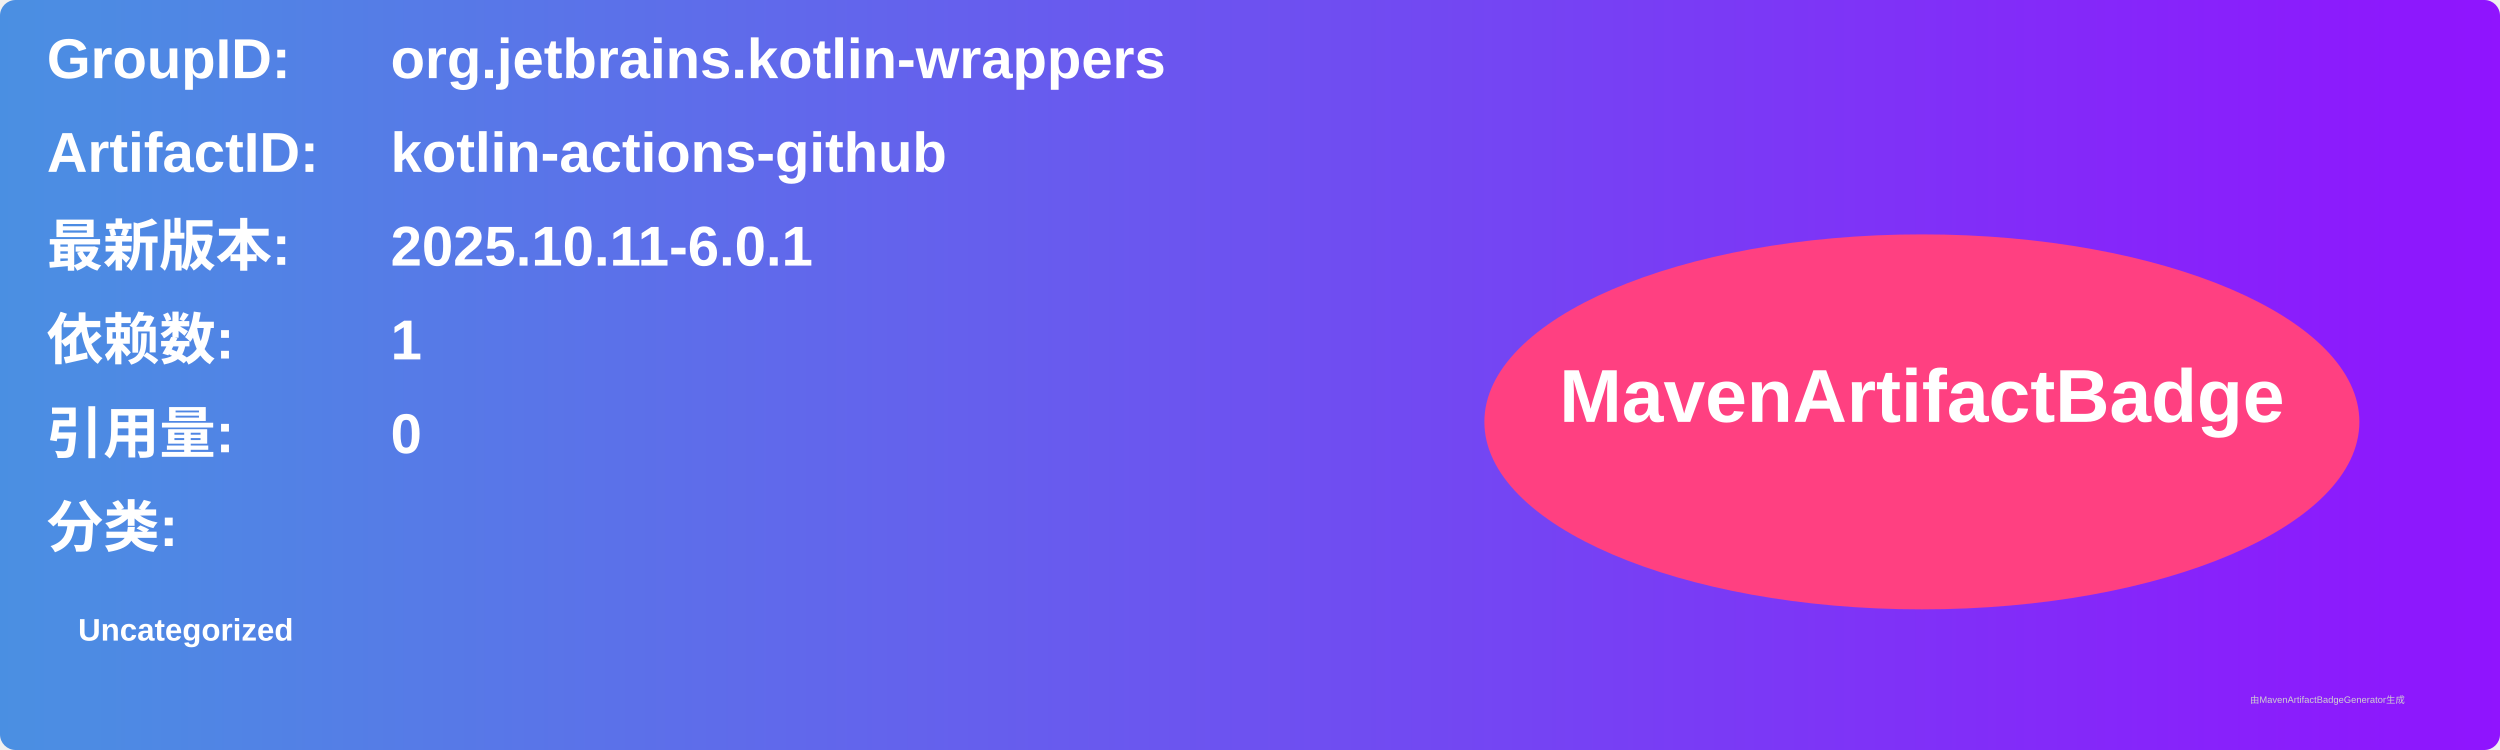
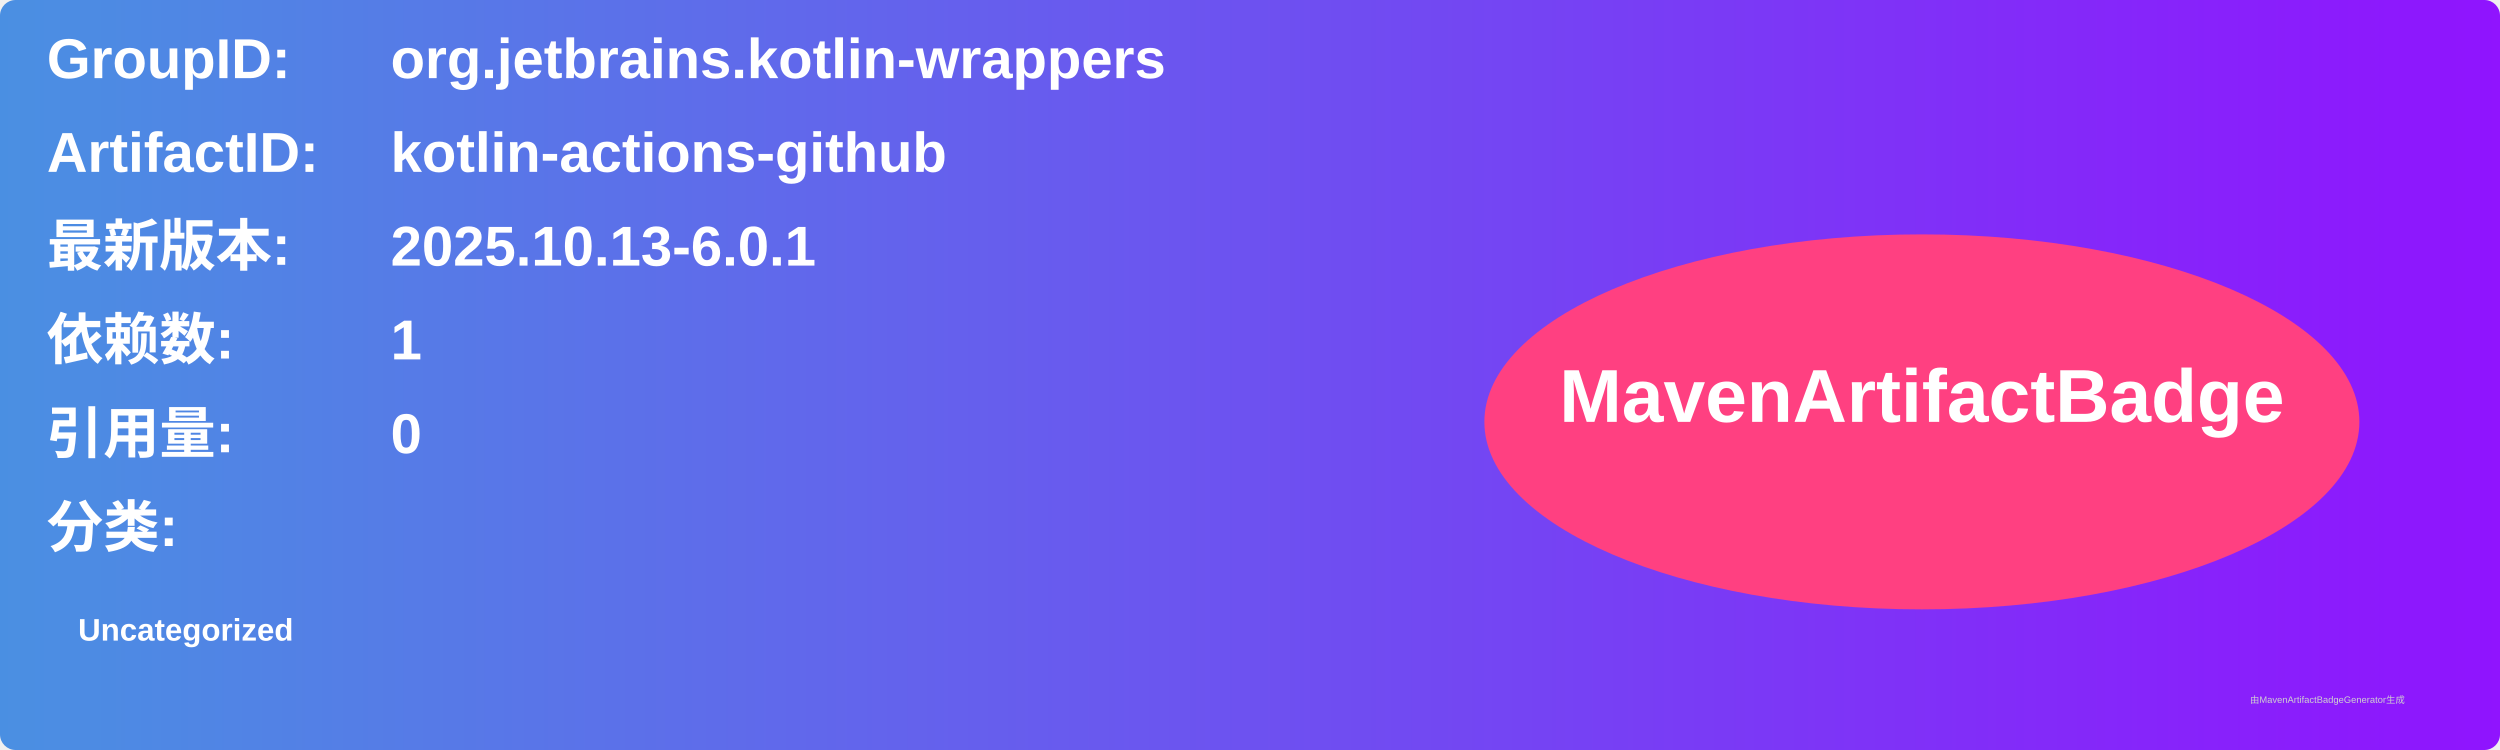
<svg xmlns="http://www.w3.org/2000/svg" width="800" height="240" viewBox="0 0 800 240">
  <linearGradient id="grad" x1="0%" y1="0%" x2="100%" y2="0%">
    <stop offset="0%" stop-color="#4a90e2" />
    <stop offset="100%" stop-color="#9013fe" />
  </linearGradient>
  <rect width="100%" height="100%" rx="5" ry="5" fill="url(#grad)" />
  <g transform="translate(15, 15)">
    <text x="0" y="10" font-family="Arial" font-size="18" fill="white" font-weight="bold" width="260">GroupID:</text>
    <text x="110" y="10" font-family="Arial" font-size="18" fill="white" font-weight="bold" width="460">org.jetbrains.kotlin-wrappers</text>
    <text x="0" y="40" font-family="Arial" font-size="18" fill="white" font-weight="bold" width="260">ArtifactID:</text>
    <text x="110" y="40" font-family="Arial" font-size="18" fill="white" font-weight="bold" width="460">kotlin-actions-github</text>
    <text x="0" y="70" font-family="Arial" font-size="18" fill="white" font-weight="bold">最新版本:</text>
    <text x="110" y="70" font-family="Arial" font-size="18" fill="white" font-weight="bold">
-       <tspan font-weight="bold">2025.10.11-6.0.1</tspan>
+       <tspan font-weight="bold">2025.10.13-6.0.1</tspan>
    </text>
    <text x="0" y="100" font-family="Arial" font-size="18" fill="white" font-weight="bold">依赖数: </text>
    <text x="110" y="100" font-family="Arial" font-size="18" fill="white">
      <tspan font-weight="bold">1</tspan>
    </text>
    <text x="0" y="130" font-family="Arial" font-size="18" fill="white" font-weight="bold">引用量: </text>
    <text x="110" y="130" font-family="Arial" font-size="18" fill="white">
      <tspan font-weight="bold">0</tspan>
    </text>
    <text x="0" y="160" font-family="Arial" font-size="18" fill="white" font-weight="bold">分类:</text>
    <text x="10" y="190" font-family="Arial" font-size="10" fill="white">
      <tspan font-weight="bold">Uncategorized</tspan>
    </text>
    <ellipse cx="600" cy="120" rx="140" ry="60" fill="#ff4081" />
    <text x="600" y="120" text-anchor="middle" font-family="Arial" font-size="24" fill="white" font-weight="bold">MavenArtifactBadge</text>
  </g>
  <text x="720" y="225" font-family="Arial" font-size="3" fill="#d0d0d0">由MavenArtifactBadgeGenerator生成</text>
</svg>
